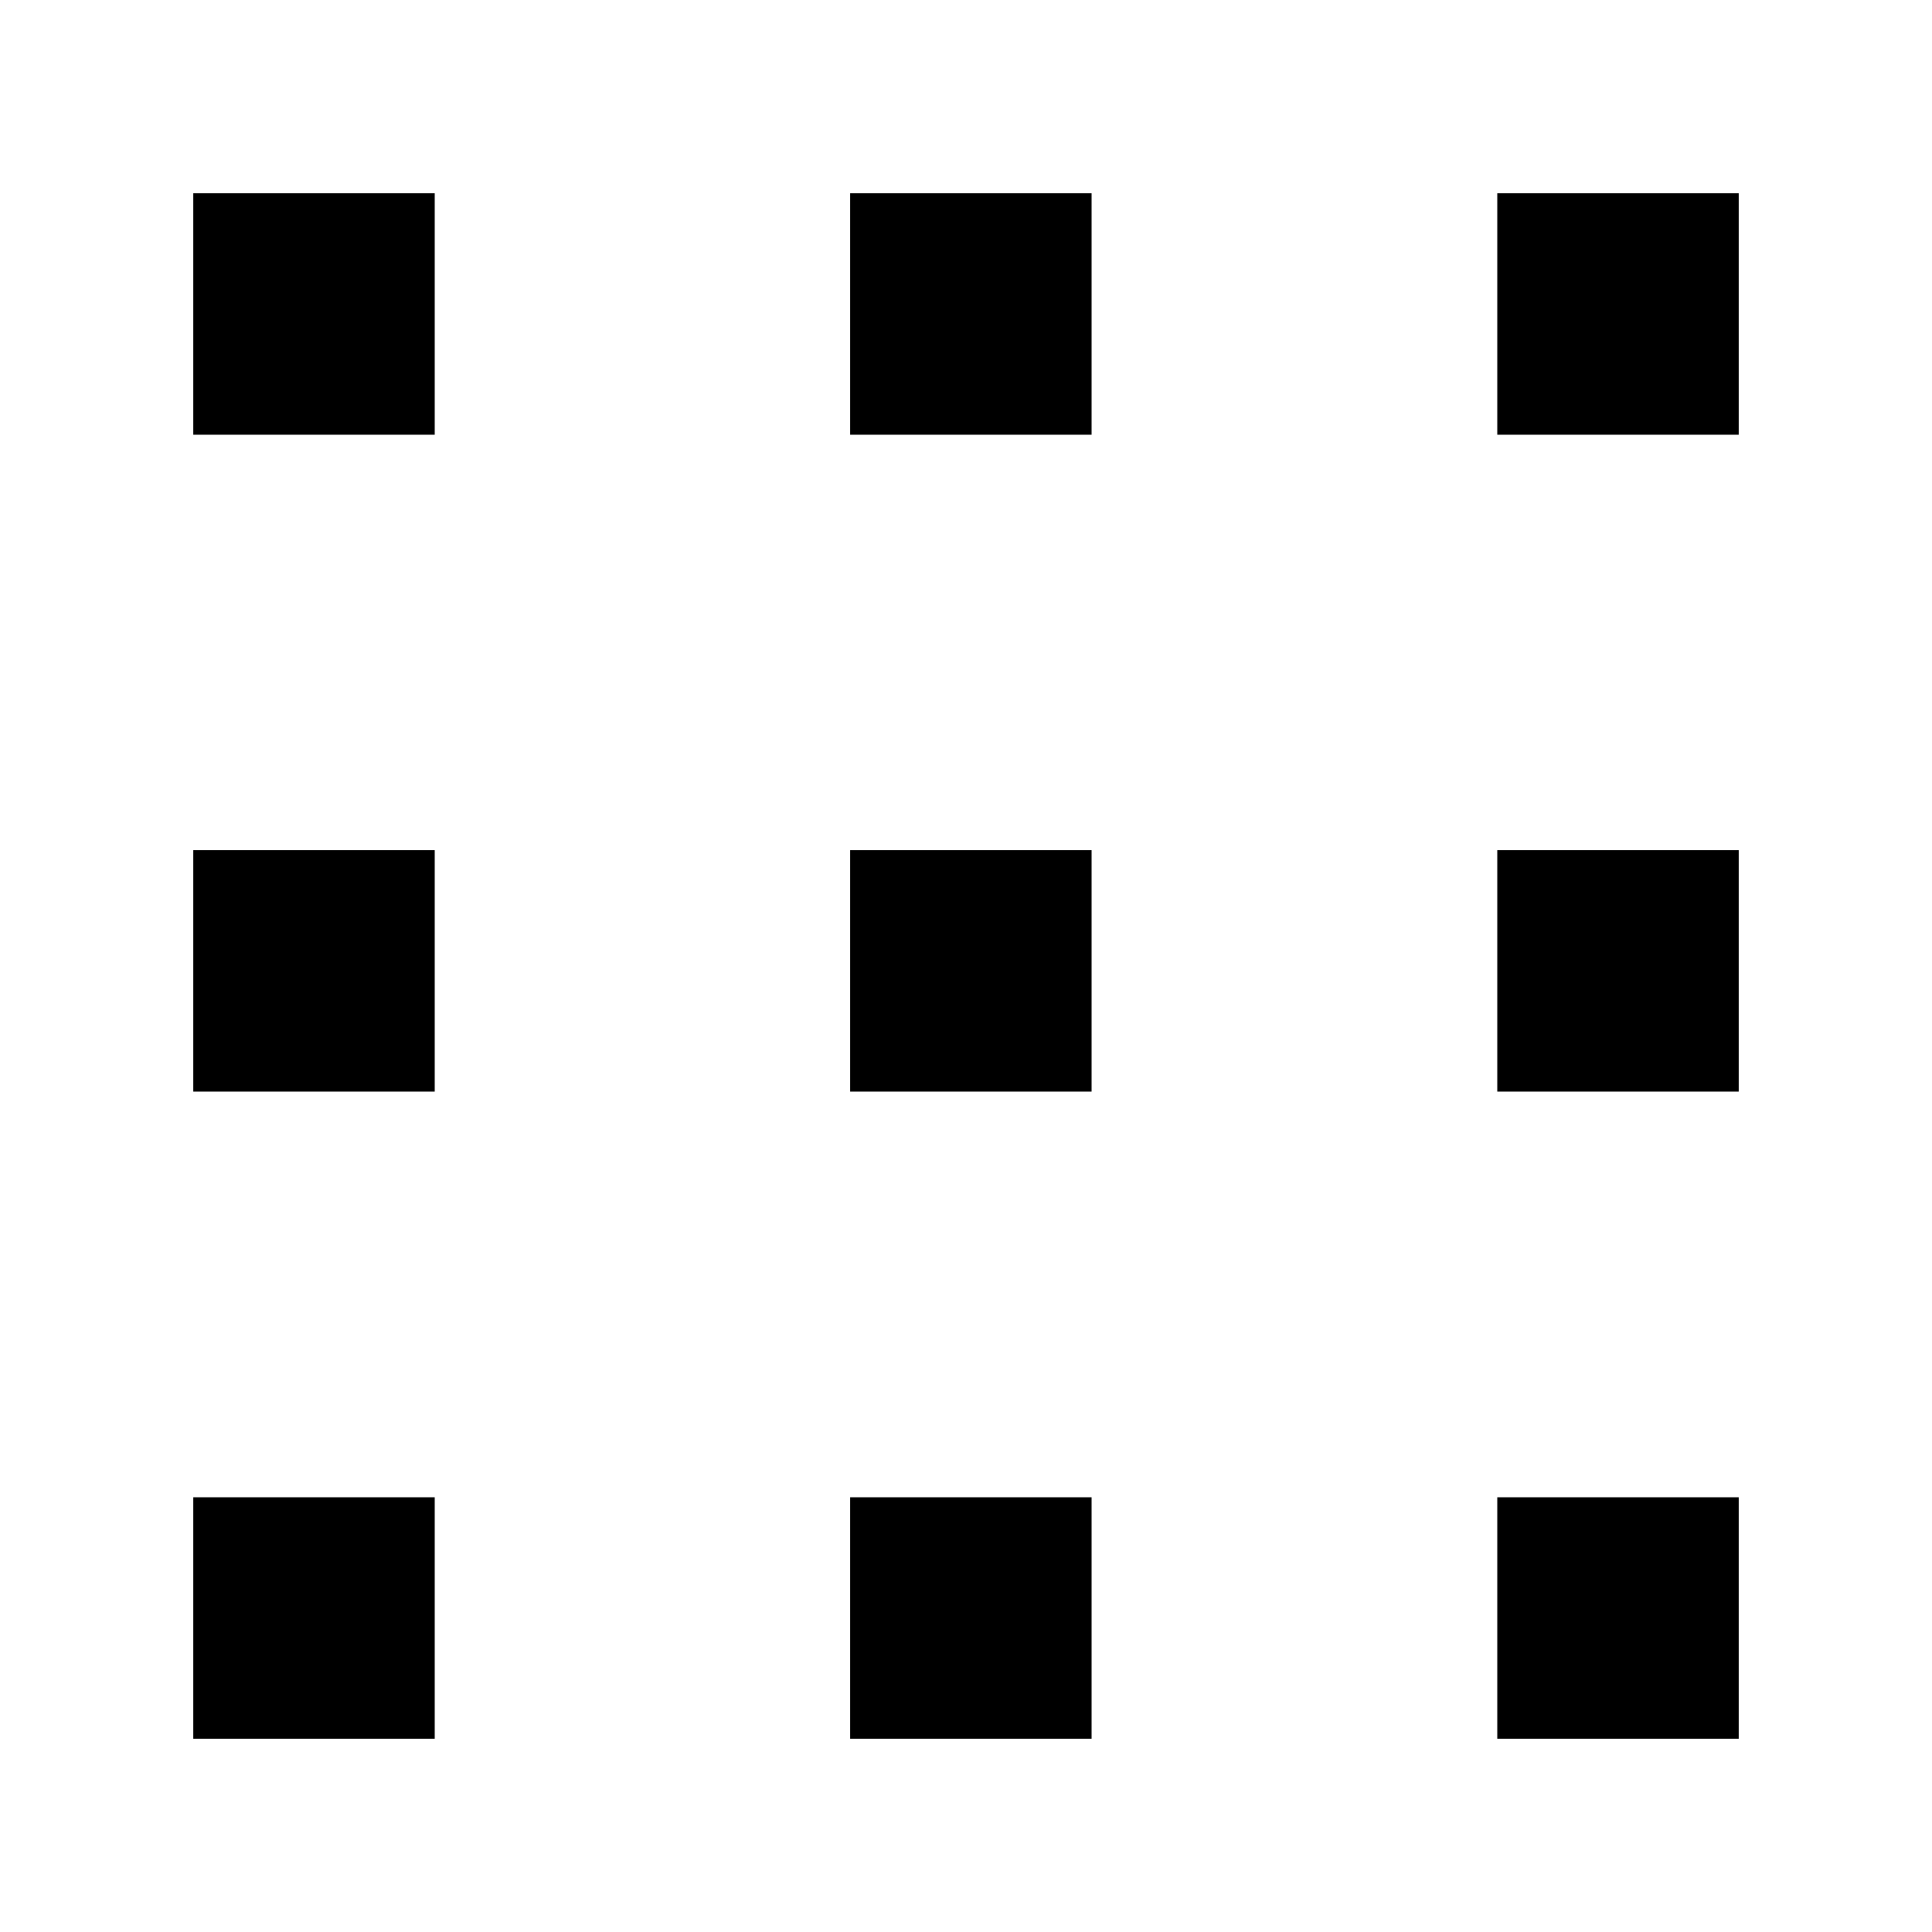
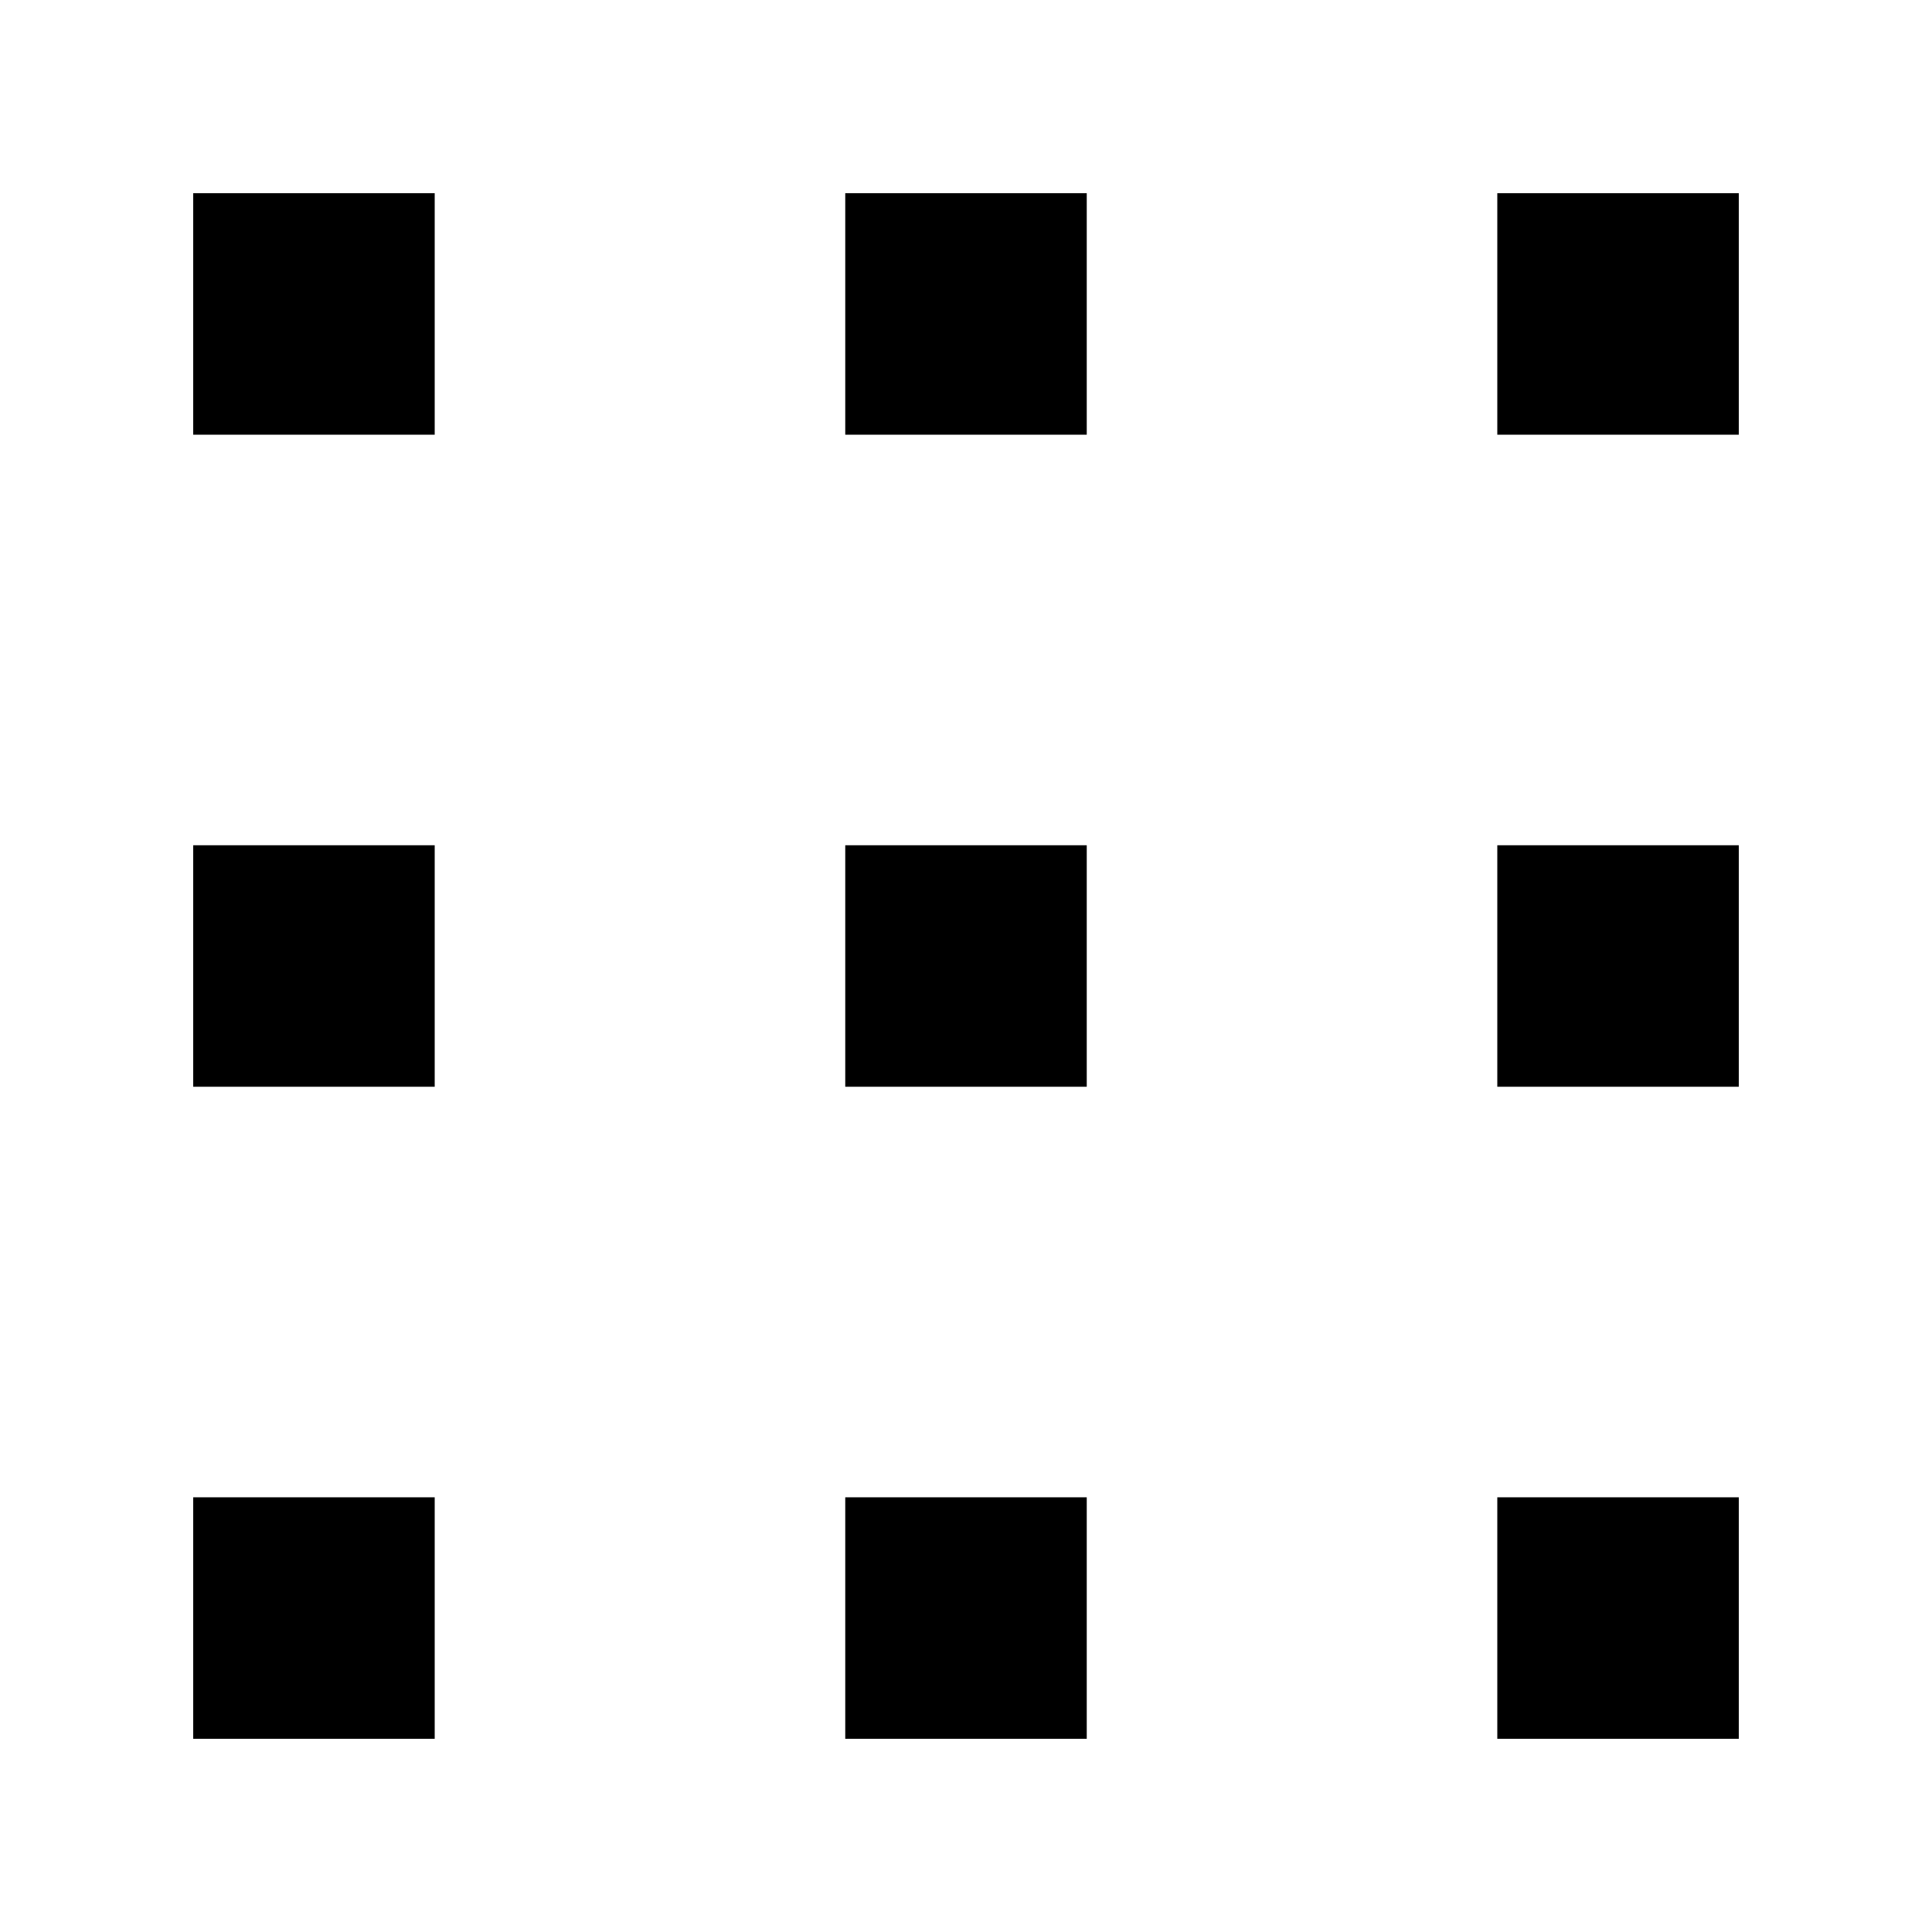
<svg xmlns="http://www.w3.org/2000/svg" version="1.1" id="Layer_1" x="0px" y="0px" width="20px" height="20px" viewBox="0 0 20 20" style="enable-background:new 0 0 20 20;" xml:space="preserve">
  <style type="text/css">
	.st0{fill:none;}
</style>
  <rect class="st0" width="20" height="20" />
  <g id="_3px_loose">
    <rect x="15.5" y="15.5" width="2.5" height="2.5" />
-     <rect x="8.8" y="15.5" width="2.5" height="2.5" />
+     <rect x="8.75" y="15.5" width="2.5" height="2.5" />
    <rect x="2" y="15.5" width="2.5" height="2.5" />
-     <rect x="15.5" y="8.8" width="2.5" height="2.5" />
-     <rect x="8.8" y="8.8" width="2.5" height="2.5" />
-     <rect x="2" y="8.8" width="2.5" height="2.5" />
+     <rect x="15.5" y="8.75" width="2.5" height="2.5" />
+     <rect x="8.75" y="8.75" width="2.5" height="2.5" />
+     <rect x="2" y="8.75" width="2.5" height="2.5" />
    <rect x="15.5" y="2" width="2.5" height="2.5" />
-     <rect x="8.8" y="2" width="2.5" height="2.5" />
+     <rect x="8.75" y="2" width="2.5" height="2.5" />
    <rect x="2" y="2" width="2.5" height="2.5" />
  </g>
</svg>
